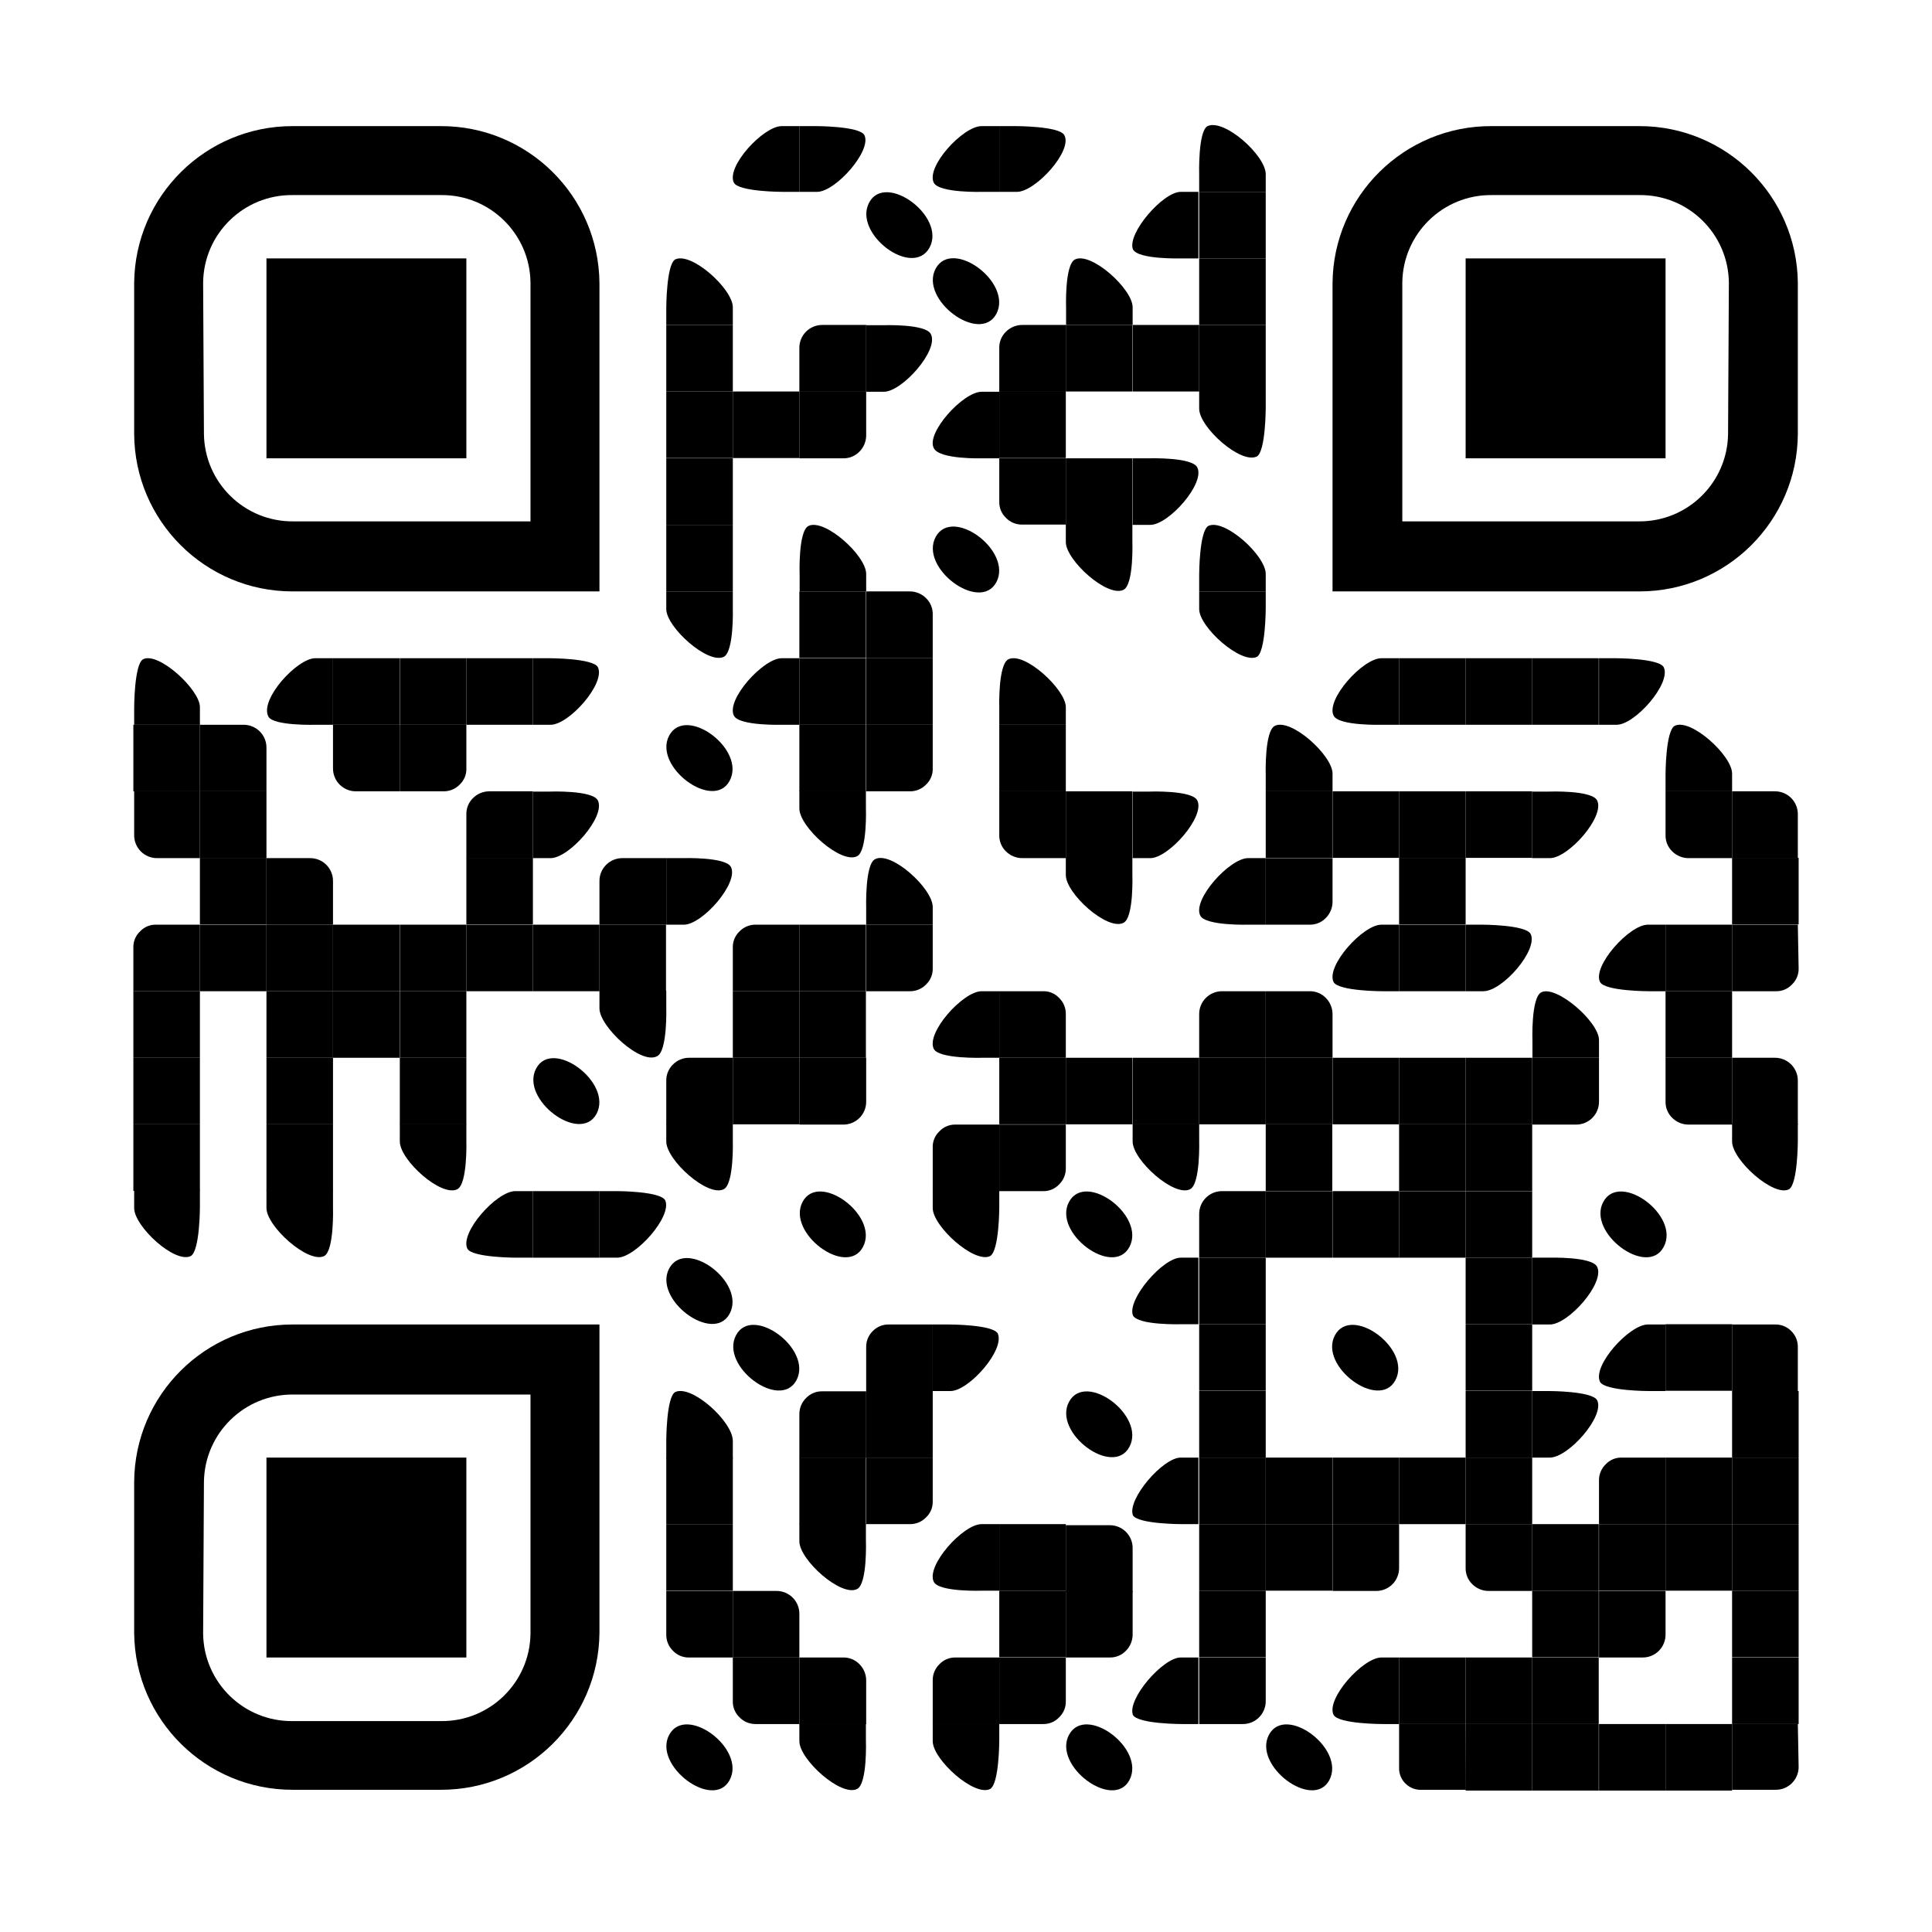
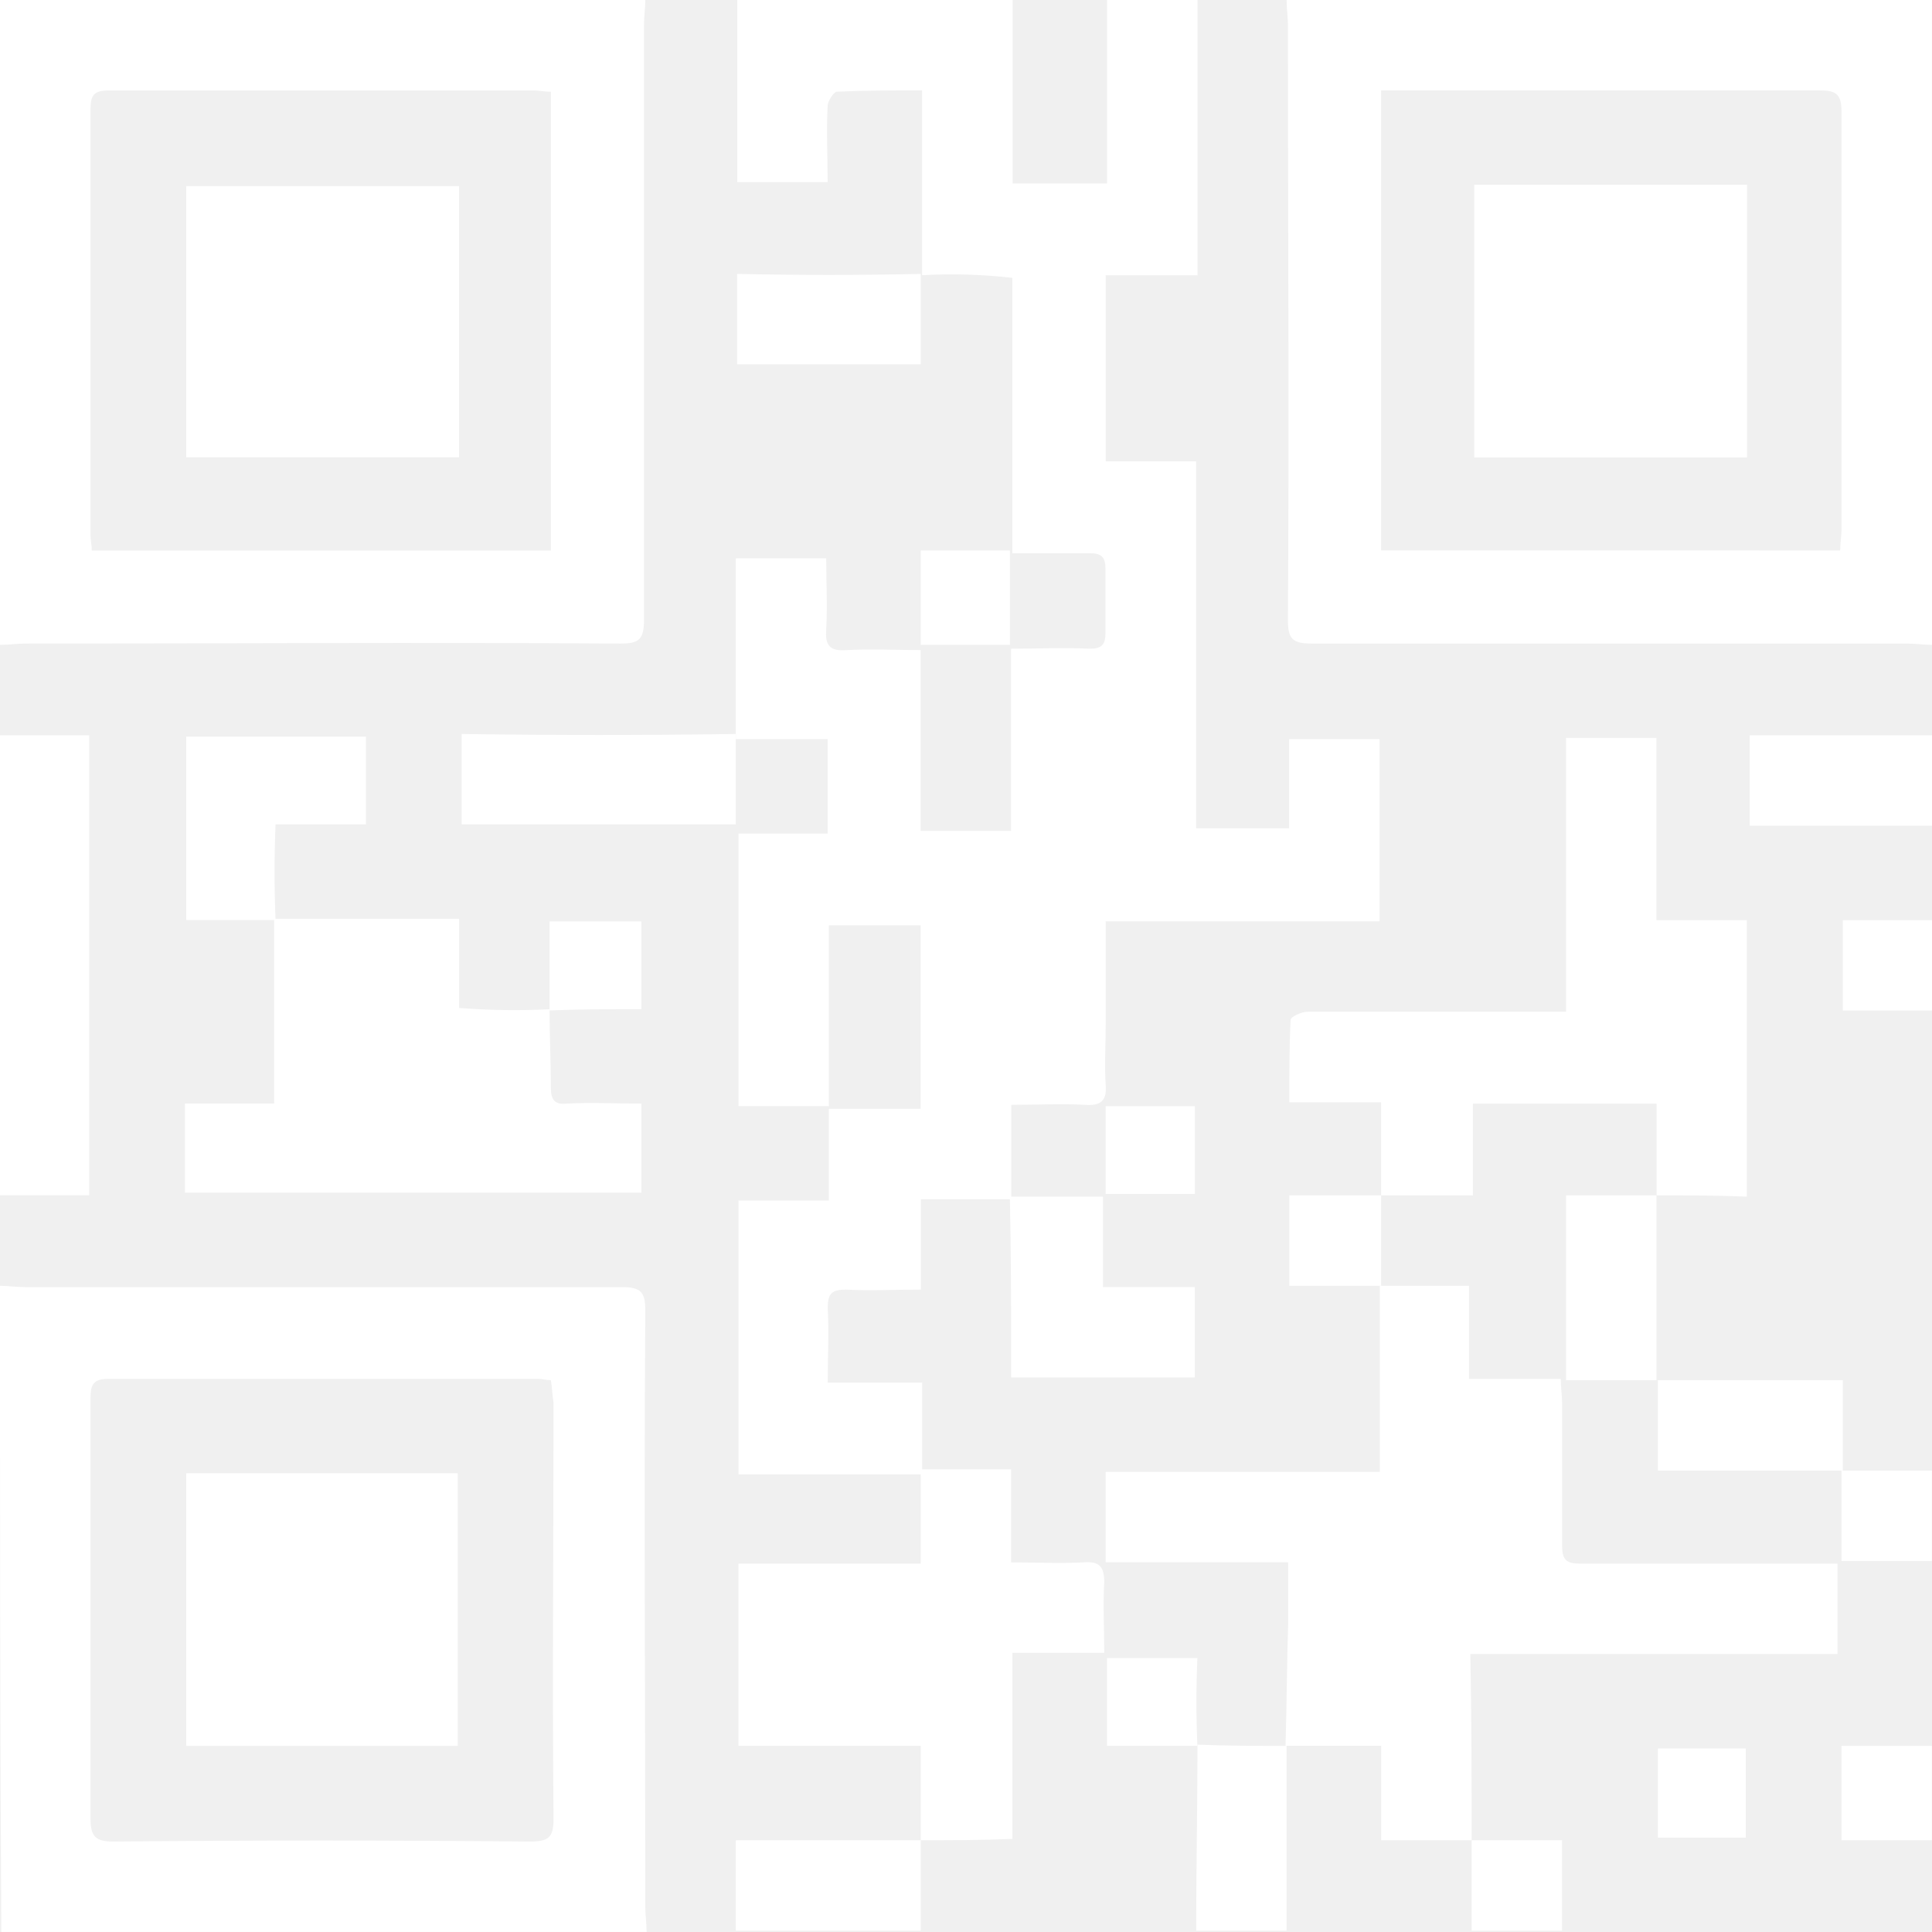
- <svg xmlns="http://www.w3.org/2000/svg" id="Layer_1" data-name="Layer 1" viewBox="0 0 72 72">
+ <svg xmlns="http://www.w3.org/2000/svg" width="72.667" height="72.667" viewBox="0 0 72.667 72.667">
  <defs>
-     <style>.cls-1{fill:#fff;}.cls-2{fill:none;}</style>
+     <style>
+             .cls-1{opacity:.999}.cls-2{fill:#fff}
+         </style>
  </defs>
-   <rect class="cls-1" width="72" height="72" />
-   <path d="M29.13,5h.66V7.45h-.62s-1.63,0-1.82-.34C27.05,6.51,28.45,5,29.13,5Z" transform="translate(0 -0.3)" />
-   <path d="M30.45,7.45h-.66V5h.63s1.6,0,1.79.33C32.51,5.9,31.14,7.45,30.45,7.45Z" transform="translate(0 -0.3)" />
-   <path d="M36.58,5h.66V7.45h-.62S35,7.5,34.8,7.11C34.5,6.51,35.89,5,36.58,5Z" transform="translate(0 -0.3)" />
-   <path d="M37.9,7.45h-.66V5h.62s1.61,0,1.8.33C40,5.9,38.59,7.45,37.9,7.45Z" transform="translate(0 -0.3)" />
-   <path d="M47.17,6.79v.66H44.69V6.83S44.64,5.2,45,5C45.63,4.71,47.17,6.1,47.17,6.79Z" transform="translate(0 -0.3)" />
-   <path d="M34.64,9.53C35.27,8.37,33,6.7,32.39,7.85S34,10.68,34.64,9.53" transform="translate(0 -0.3)" />
-   <path d="M44,7.45h.66V9.93h-.62s-1.63.05-1.82-.34C42,9,43.34,7.45,44,7.45Z" transform="translate(0 -0.3)" />
-   <rect x="44.69" y="7.15" width="2.48" height="2.48" />
-   <path d="M27.31,11.75v.66H24.83v-.62s0-1.62.33-1.82C25.76,9.67,27.31,11.07,27.31,11.75Z" transform="translate(0 -0.3)" />
-   <path d="M37.13,12c.62-1.17-1.64-2.84-2.26-1.69s1.64,2.83,2.26,1.69" transform="translate(0 -0.3)" />
-   <path d="M42.21,11.75v.66H39.73v-.62s-.06-1.62.33-1.82C40.66,9.67,42.21,11.07,42.21,11.75Z" transform="translate(0 -0.3)" />
-   <rect x="44.69" y="9.63" width="2.48" height="2.48" />
-   <rect x="24.83" y="12.11" width="2.48" height="2.48" />
-   <path d="M32.28,13.27v-.86H30.65a.85.85,0,0,0-.86.86V14.9h2.49Z" transform="translate(0 -0.3)" />
-   <path d="M32.94,14.9h-.66V12.42h.62s1.6-.06,1.79.33C35,13.35,33.62,14.9,32.94,14.9Z" transform="translate(0 -0.3)" />
-   <path d="M39.72,13.27v-.86H38.09a.86.86,0,0,0-.6.25.82.82,0,0,0-.25.61V14.9h2.48Z" transform="translate(0 -0.3)" />
-   <rect x="39.72" y="12.11" width="2.48" height="2.48" />
-   <rect x="42.21" y="12.11" width="2.48" height="2.48" />
-   <rect x="44.69" y="12.11" width="2.48" height="2.48" />
-   <rect x="24.83" y="14.59" width="2.48" height="2.48" />
-   <rect x="27.31" y="14.59" width="2.48" height="2.48" />
-   <path d="M32.28,14.9H29.79v2.48h1.63a.82.82,0,0,0,.61-.25.86.86,0,0,0,.25-.6Z" transform="translate(0 -0.3)" />
-   <path d="M36.58,14.9h.66v2.48h-.62S35,17.43,34.8,17C34.5,16.44,35.89,14.9,36.58,14.9Z" transform="translate(0 -0.3)" />
-   <rect x="37.24" y="14.59" width="2.48" height="2.48" />
-   <path d="M44.69,15.53v-.66h2.48v.62s0,1.63-.33,1.82C46.24,17.61,44.69,16.22,44.69,15.53Z" transform="translate(0 -0.3)" />
-   <rect x="24.83" y="17.08" width="2.48" height="2.48" />
-   <path d="M39.72,17.38H37.24V19a.8.8,0,0,0,.25.6.82.82,0,0,0,.6.25h1.63Z" transform="translate(0 -0.3)" />
-   <rect x="39.72" y="17.08" width="2.48" height="2.48" />
-   <path d="M42.87,19.86h-.66V17.38h.62s1.6-.05,1.79.34C44.92,18.32,43.55,19.86,42.87,19.86Z" transform="translate(0 -0.3)" />
-   <rect x="24.83" y="19.56" width="2.48" height="2.48" />
-   <path d="M32.28,21.69v.65H29.8v-.62s-.06-1.62.33-1.82C30.73,19.61,32.28,21,32.28,21.69Z" transform="translate(0 -0.3)" />
-   <path d="M37.13,22c.62-1.17-1.64-2.84-2.26-1.69s1.64,2.83,2.26,1.69" transform="translate(0 -0.3)" />
-   <path d="M39.72,20.5v-.66H42.2v.62s.06,1.63-.33,1.82C41.27,22.58,39.72,21.18,39.72,20.5Z" transform="translate(0 -0.3)" />
-   <path d="M47.17,21.69v.65H44.69v-.62s0-1.62.34-1.82C45.63,19.61,47.17,21,47.17,21.69Z" transform="translate(0 -0.3)" />
-   <path d="M24.83,23v-.66h2.48v.62s.05,1.63-.34,1.82C26.37,25.06,24.83,23.67,24.83,23Z" transform="translate(0 -0.3)" />
-   <rect x="29.79" y="22.04" width="2.48" height="2.48" />
-   <path d="M34.76,23.2a.82.82,0,0,0-.25-.61.86.86,0,0,0-.6-.25H32.28v2.49h2.48Z" transform="translate(0 -0.3)" />
-   <path d="M44.69,23v-.66h2.48v.62s0,1.63-.33,1.82C46.24,25.06,44.69,23.67,44.69,23Z" transform="translate(0 -0.3)" />
-   <path d="M7.45,26.65v.66H5v-.62s0-1.63.33-1.82C5.9,24.57,7.45,26,7.45,26.65Z" transform="translate(0 -0.3)" />
-   <path d="M11.75,24.83h.66v2.48h-.62S10.17,27.36,10,27C9.67,26.37,11.07,24.83,11.75,24.83Z" transform="translate(0 -0.3)" />
-   <rect x="12.41" y="24.53" width="2.48" height="2.48" />
-   <rect x="14.9" y="24.53" width="2.48" height="2.48" />
-   <rect x="17.38" y="24.53" width="2.48" height="2.48" />
-   <path d="M20.52,27.31h-.66V24.83h.62s1.61,0,1.8.33C22.58,25.76,21.21,27.31,20.52,27.31Z" transform="translate(0 -0.3)" />
-   <path d="M29.13,24.83h.66v2.48h-.62s-1.63.05-1.82-.34C27.05,26.37,28.45,24.83,29.13,24.83Z" transform="translate(0 -0.3)" />
-   <rect x="29.79" y="24.53" width="2.48" height="2.48" />
-   <rect x="32.28" y="24.53" width="2.48" height="2.48" />
-   <path d="M39.72,26.65v.66H37.24v-.62s-.05-1.63.34-1.82C38.18,24.57,39.72,26,39.72,26.65Z" transform="translate(0 -0.3)" />
-   <path d="M51.48,24.83h.66v2.48h-.62s-1.63.05-1.82-.34C49.4,26.37,50.79,24.83,51.48,24.83Z" transform="translate(0 -0.3)" />
-   <rect x="52.14" y="24.53" width="2.48" height="2.48" />
-   <rect x="54.62" y="24.53" width="2.48" height="2.48" />
-   <rect x="57.1" y="24.53" width="2.48" height="2.48" />
-   <path d="M60.25,27.31h-.66V24.83h.62s1.6,0,1.79.33C62.3,25.76,60.93,27.31,60.25,27.31Z" transform="translate(0 -0.3)" />
-   <rect x="4.97" y="27.01" width="2.48" height="2.48" />
-   <path d="M9.93,28.16a.85.85,0,0,0-.85-.85H7.45v2.48H9.93Z" transform="translate(0 -0.3)" />
-   <path d="M14.9,27.31H12.41v1.63a.85.85,0,0,0,.86.85H14.9Z" transform="translate(0 -0.3)" />
-   <path d="M17.38,27.31H14.9v2.48h1.63a.82.82,0,0,0,.6-.25.79.79,0,0,0,.25-.6Z" transform="translate(0 -0.3)" />
-   <path d="M27.19,29.4c.63-1.17-1.63-2.84-2.25-1.69s1.64,2.83,2.25,1.69" transform="translate(0 -0.3)" />
-   <rect x="29.79" y="27.01" width="2.48" height="2.48" />
-   <path d="M34.76,27.31H32.28v2.48h1.63a.82.82,0,0,0,.6-.25.79.79,0,0,0,.25-.6Z" transform="translate(0 -0.3)" />
-   <rect x="37.24" y="27.01" width="2.48" height="2.48" />
-   <path d="M49.66,29.13v.66H47.17v-.62s-.05-1.63.34-1.82C48.11,27.05,49.66,28.45,49.66,29.13Z" transform="translate(0 -0.3)" />
-   <path d="M64.55,29.13v.66H62.07v-.62s0-1.63.34-1.82C63,27.05,64.55,28.45,64.55,29.13Z" transform="translate(0 -0.3)" />
-   <path d="M7.45,29.79H5v1.63a.85.85,0,0,0,.85.86H7.45Z" transform="translate(0 -0.3)" />
-   <rect x="7.45" y="29.49" width="2.48" height="2.48" />
-   <path d="M19.86,30.65v-.86H18.23a.86.86,0,0,0-.6.25.82.82,0,0,0-.25.61v1.63h2.48Z" transform="translate(0 -0.3)" />
-   <path d="M20.52,32.28h-.66V29.8h.62s1.61-.06,1.8.33C22.58,30.73,21.21,32.28,20.52,32.28Z" transform="translate(0 -0.3)" />
-   <path d="M29.79,30.43v-.66h2.48v.62s.06,1.63-.33,1.82C31.34,32.51,29.79,31.12,29.79,30.43Z" transform="translate(0 -0.3)" />
-   <path d="M39.72,29.79H37.24v1.63a.82.82,0,0,0,.25.61.86.86,0,0,0,.6.25h1.63Z" transform="translate(0 -0.3)" />
-   <rect x="39.72" y="29.49" width="2.48" height="2.48" />
-   <path d="M42.87,32.28h-.66V29.8h.62s1.6-.06,1.79.33C44.92,30.73,43.55,32.28,42.87,32.28Z" transform="translate(0 -0.3)" />
-   <rect x="47.17" y="29.49" width="2.48" height="2.48" />
-   <rect x="49.66" y="29.49" width="2.48" height="2.48" />
-   <rect x="52.14" y="29.49" width="2.48" height="2.48" />
-   <rect x="54.62" y="29.49" width="2.48" height="2.48" />
-   <path d="M57.76,32.28H57.1V29.8h.63s1.6-.06,1.79.33C59.82,30.73,58.45,32.28,57.76,32.28Z" transform="translate(0 -0.3)" />
-   <path d="M64.55,29.79H62.07v1.63a.82.82,0,0,0,.25.61.86.86,0,0,0,.6.25h1.63Z" transform="translate(0 -0.3)" />
-   <path d="M67,30.65a.85.85,0,0,0-.85-.86H64.55v2.49H67Z" transform="translate(0 -0.3)" />
-   <rect x="7.45" y="31.97" width="2.48" height="2.48" />
-   <path d="M12.41,33.13a.85.85,0,0,0-.85-.85H9.93v2.48h2.48Z" transform="translate(0 -0.3)" />
-   <rect x="17.38" y="31.97" width="2.48" height="2.48" />
-   <path d="M24.83,33.13v-.85H23.2a.85.85,0,0,0-.86.85v1.63h2.49Z" transform="translate(0 -0.3)" />
-   <path d="M25.49,34.76h-.66V32.28h.62s1.6-.05,1.79.33C27.54,33.21,26.17,34.76,25.49,34.76Z" transform="translate(0 -0.3)" />
-   <path d="M34.76,34.1v.66H32.28v-.62s-.05-1.63.33-1.82C33.21,32,34.76,33.41,34.76,34.1Z" transform="translate(0 -0.3)" />
-   <path d="M39.72,32.91v-.66H42.2v.62s.06,1.63-.33,1.82C41.27,35,39.72,33.6,39.72,32.91Z" transform="translate(0 -0.3)" />
-   <path d="M46.51,32.28h.66v2.48h-.62s-1.63.05-1.82-.34C44.43,33.82,45.83,32.28,46.51,32.28Z" transform="translate(0 -0.3)" />
-   <path d="M49.66,32.28H47.17v2.48H48.8a.82.82,0,0,0,.61-.25.86.86,0,0,0,.25-.6Z" transform="translate(0 -0.3)" />
-   <rect x="52.14" y="31.97" width="2.48" height="2.48" />
-   <rect x="64.55" y="31.97" width="2.48" height="2.48" />
-   <path d="M7.45,35.61v-.85H5.82a.79.79,0,0,0-.6.25.8.8,0,0,0-.25.6v1.63H7.45Z" transform="translate(0 -0.3)" />
-   <rect x="7.45" y="34.46" width="2.48" height="2.48" />
-   <rect x="9.93" y="34.46" width="2.48" height="2.48" />
-   <rect x="12.41" y="34.46" width="2.48" height="2.48" />
-   <rect x="14.9" y="34.46" width="2.48" height="2.48" />
-   <rect x="17.38" y="34.46" width="2.48" height="2.48" />
-   <rect x="19.86" y="34.46" width="2.48" height="2.48" />
-   <rect x="22.34" y="34.46" width="2.48" height="2.48" />
-   <path d="M29.79,35.61v-.85H28.16a.82.82,0,0,0-.6.25.8.8,0,0,0-.25.6v1.63h2.48Z" transform="translate(0 -0.3)" />
-   <rect x="29.79" y="34.46" width="2.48" height="2.48" />
-   <path d="M34.76,34.76H32.28v2.48h1.63a.82.82,0,0,0,.6-.25.8.8,0,0,0,.25-.6Z" transform="translate(0 -0.3)" />
-   <path d="M51.48,34.76h.66v2.48h-.62s-1.63,0-1.82-.34C49.4,36.31,50.79,34.76,51.48,34.76Z" transform="translate(0 -0.3)" />
-   <rect x="52.14" y="34.46" width="2.48" height="2.48" />
-   <path d="M55.28,37.24h-.66V34.76h.62s1.6,0,1.8.34C57.34,35.69,56,37.24,55.28,37.24Z" transform="translate(0 -0.3)" />
-   <path d="M61.41,34.76h.66v2.48h-.62s-1.63,0-1.82-.34C59.33,36.31,60.72,34.76,61.41,34.76Z" transform="translate(0 -0.3)" />
-   <rect x="62.07" y="34.46" width="2.48" height="2.48" />
-   <path d="M67,34.76H64.55v2.48h1.63a.79.79,0,0,0,.6-.25.8.8,0,0,0,.25-.6Z" transform="translate(0 -0.3)" />
-   <rect x="4.97" y="36.94" width="2.48" height="2.48" />
-   <rect x="9.93" y="36.94" width="2.48" height="2.48" />
-   <rect x="12.41" y="36.94" width="2.48" height="2.48" />
-   <rect x="14.9" y="36.94" width="2.48" height="2.48" />
-   <path d="M22.34,37.88v-.66h2.49v.62s.05,1.63-.34,1.82C23.89,40,22.34,38.56,22.34,37.88Z" transform="translate(0 -0.3)" />
-   <rect x="27.31" y="36.94" width="2.48" height="2.48" />
-   <rect x="29.79" y="36.94" width="2.48" height="2.48" />
-   <path d="M36.58,37.24h.66v2.48h-.62s-1.63.05-1.82-.33C34.5,38.79,35.89,37.24,36.58,37.24Z" transform="translate(0 -0.3)" />
-   <path d="M39.72,38.09a.82.82,0,0,0-.25-.6.79.79,0,0,0-.6-.25H37.24v2.48h2.48Z" transform="translate(0 -0.3)" />
-   <path d="M47.17,38.09v-.85H45.54a.85.85,0,0,0-.85.85v1.63h2.48Z" transform="translate(0 -0.3)" />
-   <path d="M49.66,38.09a.86.86,0,0,0-.25-.6.82.82,0,0,0-.61-.25H47.17v2.48h2.49Z" transform="translate(0 -0.3)" />
-   <path d="M59.59,39.06v.66H57.11V39.1s-.06-1.62.33-1.82C58,37,59.59,38.38,59.59,39.06Z" transform="translate(0 -0.3)" />
-   <rect x="62.07" y="36.94" width="2.48" height="2.48" />
-   <rect x="4.97" y="39.42" width="2.48" height="2.48" />
-   <rect x="9.93" y="39.42" width="2.48" height="2.48" />
-   <rect x="14.9" y="39.42" width="2.48" height="2.48" />
-   <path d="M22.23,41.81c.62-1.16-1.64-2.84-2.25-1.69s1.64,2.83,2.25,1.69" transform="translate(0 -0.3)" />
-   <path d="M27.31,40.58v-.86H25.68a.84.84,0,0,0-.6.25.82.82,0,0,0-.25.61v1.63h2.48Z" transform="translate(0 -0.3)" />
-   <rect x="27.31" y="39.42" width="2.48" height="2.48" />
-   <path d="M32.28,39.72H29.79v2.49h1.63a.85.85,0,0,0,.86-.86Z" transform="translate(0 -0.3)" />
-   <rect x="37.24" y="39.42" width="2.48" height="2.48" />
-   <rect x="39.72" y="39.42" width="2.48" height="2.48" />
-   <rect x="42.21" y="39.42" width="2.48" height="2.48" />
-   <rect x="44.69" y="39.42" width="2.48" height="2.48" />
-   <rect x="47.17" y="39.42" width="2.48" height="2.48" />
-   <rect x="49.66" y="39.42" width="2.48" height="2.48" />
-   <rect x="52.14" y="39.42" width="2.48" height="2.48" />
-   <rect x="54.62" y="39.42" width="2.48" height="2.48" />
-   <path d="M59.59,39.72H57.1v2.49h1.63a.85.85,0,0,0,.86-.86Z" transform="translate(0 -0.3)" />
-   <path d="M64.55,39.72H62.07v1.63a.82.82,0,0,0,.25.61.86.86,0,0,0,.6.25h1.63Z" transform="translate(0 -0.3)" />
-   <path d="M67,40.58a.85.85,0,0,0-.85-.86H64.55v2.49H67Z" transform="translate(0 -0.3)" />
-   <rect x="4.97" y="41.9" width="2.48" height="2.48" />
-   <rect x="9.93" y="41.9" width="2.48" height="2.48" />
-   <path d="M14.9,42.84v-.66h2.48v.62s.05,1.63-.34,1.82C16.44,44.92,14.9,43.53,14.9,42.84Z" transform="translate(0 -0.3)" />
-   <path d="M24.83,42.84v-.66h2.48v.62s.05,1.63-.34,1.82C26.37,44.92,24.83,43.53,24.83,42.84Z" transform="translate(0 -0.3)" />
-   <path d="M37.24,43.06v-.85H35.61a.8.8,0,0,0-.6.25.79.79,0,0,0-.25.6v1.63h2.48Z" transform="translate(0 -0.3)" />
-   <path d="M39.72,42.21H37.24v2.48h1.63a.79.79,0,0,0,.6-.25.82.82,0,0,0,.25-.6Z" transform="translate(0 -0.3)" />
-   <path d="M42.21,42.84v-.66h2.48v.62s.05,1.63-.34,1.82C43.75,44.92,42.21,43.53,42.21,42.84Z" transform="translate(0 -0.3)" />
-   <rect x="47.17" y="41.9" width="2.48" height="2.48" />
-   <rect x="52.14" y="41.9" width="2.48" height="2.48" />
-   <rect x="54.62" y="41.9" width="2.48" height="2.48" />
-   <path d="M64.55,42.84v-.66H67v.62s0,1.63-.33,1.82C66.1,44.92,64.55,43.53,64.55,42.84Z" transform="translate(0 -0.3)" />
-   <path d="M5,45.32v-.66H7.45v.63s0,1.62-.34,1.82C6.51,47.4,5,46,5,45.32Z" transform="translate(0 -0.3)" />
-   <path d="M9.93,45.32v-.66h2.48v.63s.05,1.62-.33,1.82C11.48,47.4,9.93,46,9.93,45.32Z" transform="translate(0 -0.3)" />
-   <path d="M19.2,44.69h.66v2.48h-.62s-1.63,0-1.82-.33C17.12,46.24,18.51,44.69,19.2,44.69Z" transform="translate(0 -0.3)" />
-   <rect x="19.86" y="44.39" width="2.48" height="2.48" />
-   <path d="M23,47.17h-.66V44.69H23s1.6,0,1.79.34C25.06,45.63,23.69,47.17,23,47.17Z" transform="translate(0 -0.3)" />
-   <path d="M32.16,46.77c.62-1.16-1.64-2.83-2.25-1.68s1.64,2.83,2.25,1.68" transform="translate(0 -0.3)" />
-   <path d="M34.76,45.32v-.66h2.48v.63s0,1.62-.34,1.82C36.31,47.4,34.76,46,34.76,45.32Z" transform="translate(0 -0.3)" />
-   <path d="M42.09,46.77c.62-1.16-1.63-2.83-2.25-1.68s1.64,2.83,2.25,1.68" transform="translate(0 -0.3)" />
-   <path d="M47.17,45.54v-.85H45.54a.85.85,0,0,0-.85.85v1.63h2.48Z" transform="translate(0 -0.3)" />
-   <rect x="47.17" y="44.39" width="2.48" height="2.48" />
-   <rect x="49.66" y="44.39" width="2.48" height="2.48" />
-   <rect x="52.14" y="44.39" width="2.48" height="2.48" />
-   <rect x="54.62" y="44.39" width="2.48" height="2.48" />
-   <path d="M62,46.77c.63-1.16-1.63-2.83-2.25-1.68s1.64,2.83,2.25,1.68" transform="translate(0 -0.3)" />
-   <path d="M27.19,49.26c.63-1.17-1.63-2.84-2.25-1.69s1.64,2.83,2.25,1.69" transform="translate(0 -0.3)" />
-   <path d="M44,47.17h.66v2.48h-.62s-1.63.05-1.82-.33C42,48.72,43.34,47.17,44,47.17Z" transform="translate(0 -0.3)" />
-   <rect x="44.69" y="46.87" width="2.48" height="2.48" />
-   <rect x="54.62" y="46.87" width="2.48" height="2.48" />
-   <path d="M57.76,49.66H57.1V47.17h.63s1.6-.05,1.79.34C59.82,48.11,58.45,49.66,57.76,49.66Z" transform="translate(0 -0.3)" />
-   <path d="M29.68,51.74c.62-1.16-1.64-2.83-2.25-1.68s1.63,2.82,2.25,1.68" transform="translate(0 -0.3)" />
-   <path d="M34.76,50.51v-.85H33.13a.81.81,0,0,0-.6.24.82.82,0,0,0-.25.61v1.63h2.48Z" transform="translate(0 -0.3)" />
-   <path d="M35.42,52.14h-.66V49.66h.62s1.6,0,1.8.33C37.47,50.59,36.11,52.14,35.42,52.14Z" transform="translate(0 -0.3)" />
-   <rect x="44.69" y="49.35" width="2.48" height="2.48" />
-   <path d="M52,51.74c.63-1.16-1.63-2.83-2.25-1.68s1.64,2.82,2.25,1.68" transform="translate(0 -0.3)" />
-   <rect x="54.62" y="49.35" width="2.48" height="2.48" />
-   <path d="M61.41,49.66h.66v2.48h-.62s-1.63,0-1.82-.34C59.33,51.2,60.72,49.66,61.41,49.66Z" transform="translate(0 -0.3)" />
-   <rect x="62.07" y="49.35" width="2.48" height="2.48" />
-   <path d="M67,50.51a.82.82,0,0,0-.25-.61.81.81,0,0,0-.6-.24H64.55v2.48H67Z" transform="translate(0 -0.3)" />
-   <path d="M27.31,54v.66H24.83V54s0-1.63.33-1.82C25.76,51.88,27.31,53.27,27.31,54Z" transform="translate(0 -0.3)" />
-   <path d="M32.28,53v-.85H30.65a.82.82,0,0,0-.61.25.84.84,0,0,0-.25.6v1.63h2.49Z" transform="translate(0 -0.3)" />
-   <rect x="32.28" y="51.84" width="2.48" height="2.48" />
-   <path d="M42.09,54.22c.62-1.16-1.63-2.83-2.25-1.68s1.64,2.83,2.25,1.68" transform="translate(0 -0.3)" />
-   <rect x="44.69" y="51.84" width="2.48" height="2.48" />
-   <rect x="54.62" y="51.84" width="2.48" height="2.48" />
-   <path d="M57.76,54.62H57.1V52.14h.63s1.6,0,1.79.34C59.82,53.07,58.45,54.62,57.76,54.62Z" transform="translate(0 -0.3)" />
-   <rect x="64.55" y="51.84" width="2.48" height="2.48" />
-   <rect x="24.83" y="54.32" width="2.48" height="2.48" />
-   <rect x="29.79" y="54.32" width="2.48" height="2.48" />
-   <path d="M34.76,54.62H32.28V57.1h1.63a.82.82,0,0,0,.6-.25.79.79,0,0,0,.25-.6Z" transform="translate(0 -0.3)" />
-   <path d="M44,54.62h.66V57.1h-.62s-1.63,0-1.82-.33C42,56.17,43.34,54.62,44,54.62Z" transform="translate(0 -0.3)" />
-   <rect x="44.69" y="54.32" width="2.48" height="2.48" />
-   <rect x="47.17" y="54.32" width="2.48" height="2.48" />
-   <rect x="49.66" y="54.32" width="2.48" height="2.48" />
-   <rect x="52.14" y="54.32" width="2.48" height="2.48" />
-   <rect x="54.62" y="54.32" width="2.48" height="2.48" />
-   <path d="M62.07,55.47v-.85H60.44a.79.79,0,0,0-.6.25.82.82,0,0,0-.25.6V57.1h2.48Z" transform="translate(0 -0.3)" />
-   <rect x="62.07" y="54.32" width="2.48" height="2.48" />
-   <rect x="64.55" y="54.32" width="2.48" height="2.48" />
-   <rect x="24.83" y="56.8" width="2.48" height="2.48" />
-   <path d="M29.79,57.74v-.66h2.48v.62s.06,1.63-.33,1.82C31.34,59.82,29.79,58.43,29.79,57.74Z" transform="translate(0 -0.3)" />
-   <path d="M36.58,57.1h.66v2.48h-.62s-1.63.06-1.82-.33C34.5,58.65,35.89,57.1,36.58,57.1Z" transform="translate(0 -0.3)" />
-   <rect x="37.24" y="56.8" width="2.48" height="2.48" />
-   <path d="M42.21,58a.85.85,0,0,0-.86-.86H39.72v2.49h2.49Z" transform="translate(0 -0.3)" />
-   <rect x="44.69" y="56.8" width="2.48" height="2.48" />
-   <rect x="47.17" y="56.8" width="2.48" height="2.48" />
-   <path d="M52.14,57.1H49.66v2.49h1.62a.85.85,0,0,0,.86-.86Z" transform="translate(0 -0.3)" />
-   <path d="M57.1,57.1H54.62v1.63a.82.82,0,0,0,.25.61.86.86,0,0,0,.6.25H57.1Z" transform="translate(0 -0.3)" />
-   <rect x="57.1" y="56.8" width="2.48" height="2.48" />
-   <rect x="59.59" y="56.8" width="2.48" height="2.48" />
-   <rect x="62.07" y="56.8" width="2.48" height="2.48" />
-   <rect x="64.55" y="56.8" width="2.48" height="2.48" />
-   <path d="M27.31,59.59H24.83v1.63a.82.82,0,0,0,.25.6.8.8,0,0,0,.6.25h1.63Z" transform="translate(0 -0.3)" />
-   <path d="M29.79,60.44a.85.85,0,0,0-.85-.85H27.31v2.48h2.48Z" transform="translate(0 -0.3)" />
-   <rect x="37.24" y="59.28" width="2.48" height="2.48" />
-   <path d="M42.21,59.59H39.72v2.48h1.63a.82.82,0,0,0,.61-.25.86.86,0,0,0,.25-.6Z" transform="translate(0 -0.3)" />
-   <rect x="44.69" y="59.28" width="2.48" height="2.48" />
-   <rect x="57.1" y="59.28" width="2.48" height="2.48" />
-   <path d="M62.07,59.59H59.59v2.48h1.63a.85.85,0,0,0,.85-.85Z" transform="translate(0 -0.3)" />
-   <rect x="64.55" y="59.28" width="2.48" height="2.48" />
-   <path d="M29.79,62.07H27.31V63.7a.8.8,0,0,0,.25.6.82.82,0,0,0,.6.25h1.63Z" transform="translate(0 -0.3)" />
-   <path d="M32.28,62.92a.86.86,0,0,0-.25-.6.82.82,0,0,0-.61-.25H29.79v2.48h2.49Z" transform="translate(0 -0.3)" />
-   <path d="M37.24,62.92v-.85H35.61a.8.8,0,0,0-.6.25.82.82,0,0,0-.25.6v1.63h2.48Z" transform="translate(0 -0.3)" />
-   <path d="M39.72,62.07H37.24v2.48h1.63a.79.79,0,0,0,.6-.25.8.8,0,0,0,.25-.6Z" transform="translate(0 -0.3)" />
-   <path d="M44,62.07h.66v2.48h-.62s-1.63,0-1.82-.34C42,63.62,43.34,62.07,44,62.07Z" transform="translate(0 -0.3)" />
-   <path d="M47.17,62.07H44.69v2.48h1.63a.85.85,0,0,0,.85-.85Z" transform="translate(0 -0.3)" />
-   <path d="M51.48,62.07h.66v2.48h-.62s-1.63,0-1.82-.34C49.4,63.62,50.79,62.07,51.48,62.07Z" transform="translate(0 -0.3)" />
-   <rect x="52.14" y="61.77" width="2.48" height="2.48" />
-   <rect x="54.62" y="61.77" width="2.48" height="2.48" />
-   <rect x="57.1" y="61.77" width="2.48" height="2.48" />
-   <rect x="64.55" y="61.77" width="2.48" height="2.48" />
-   <path d="M27.19,66.64c.63-1.17-1.63-2.84-2.25-1.69s1.64,2.83,2.25,1.69" transform="translate(0 -0.3)" />
-   <path d="M29.79,65.19v-.66h2.48v.62s.06,1.63-.33,1.82C31.34,67.27,29.79,65.87,29.79,65.19Z" transform="translate(0 -0.3)" />
-   <path d="M34.76,65.19v-.66h2.48v.62s0,1.63-.34,1.82C36.31,67.27,34.76,65.87,34.76,65.19Z" transform="translate(0 -0.3)" />
-   <path d="M42.09,66.64c.62-1.17-1.63-2.84-2.25-1.69s1.64,2.83,2.25,1.69" transform="translate(0 -0.3)" />
-   <path d="M49.54,66.64c.62-1.17-1.64-2.84-2.25-1.69s1.64,2.83,2.25,1.69" transform="translate(0 -0.3)" />
-   <path d="M54.62,64.55H52.14v1.63a.79.79,0,0,0,.25.6A.8.8,0,0,0,53,67h1.63Z" transform="translate(0 -0.3)" />
-   <rect x="54.62" y="64.25" width="2.48" height="2.48" />
-   <rect x="57.1" y="64.25" width="2.48" height="2.48" />
-   <rect x="59.59" y="64.25" width="2.48" height="2.48" />
-   <rect x="62.07" y="64.25" width="2.48" height="2.48" />
-   <path d="M67,64.55H64.55V67h1.63a.85.85,0,0,0,.85-.85Z" transform="translate(0 -0.3)" />
-   <path class="cls-2" d="M7.57,16.47V10.83A3.3,3.3,0,0,1,10.9,7.57h5.51a3.3,3.3,0,0,1,3.33,3.26v8.91H10.9A3.3,3.3,0,0,1,7.57,16.47Z" transform="translate(0 -0.3)" />
-   <path d="M5,16.47V10.83A5.9,5.9,0,0,1,10.9,5h5.51a5.9,5.9,0,0,1,5.93,5.86V22.34H10.9A5.9,5.9,0,0,1,5,16.47Zm2.6,0a3.3,3.3,0,0,0,3.33,3.26h8.84V10.83a3.3,3.3,0,0,0-3.33-3.26H10.9a3.3,3.3,0,0,0-3.33,3.26Z" transform="translate(0 -0.3)" />
-   <path class="cls-2" d="M64.43,16.47V10.83A3.3,3.3,0,0,0,61.1,7.57H55.59a3.3,3.3,0,0,0-3.33,3.26v8.91H61.1A3.3,3.3,0,0,0,64.43,16.47Z" transform="translate(0 -0.3)" />
-   <path d="M67,16.47V10.83A5.9,5.9,0,0,0,61.1,5H55.59a5.9,5.9,0,0,0-5.93,5.86V22.34H61.1A5.9,5.9,0,0,0,67,16.47Zm-2.6,0a3.3,3.3,0,0,1-3.33,3.26H52.26V10.83a3.3,3.3,0,0,1,3.33-3.26H61.1a3.3,3.3,0,0,1,3.33,3.26Z" transform="translate(0 -0.3)" />
-   <path class="cls-2" d="M7.57,55.53v5.64a3.3,3.3,0,0,0,3.33,3.26h5.51a3.3,3.3,0,0,0,3.33-3.26V52.26H10.9A3.3,3.3,0,0,0,7.57,55.53Z" transform="translate(0 -0.3)" />
-   <path d="M5,55.53v5.64A5.9,5.9,0,0,0,10.9,67h5.51a5.9,5.9,0,0,0,5.93-5.86V49.66H10.9A5.9,5.9,0,0,0,5,55.53Zm2.6,0a3.3,3.3,0,0,1,3.33-3.26h8.84v8.91a3.3,3.3,0,0,1-3.33,3.26H10.9a3.3,3.3,0,0,1-3.33-3.26Z" transform="translate(0 -0.3)" />
-   <rect x="9.93" y="9.63" width="7.45" height="7.45" />
-   <rect x="54.62" y="9.63" width="7.45" height="7.45" />
-   <rect x="9.93" y="54.32" width="7.45" height="7.45" />
+   <g id="img_Qr" class="cls-1">
+     <path id="Path_279" d="M169.205 194.253V187.3c-1.135 0-2.171 0-3.207.049-.1 0-.345.345-.345.542-.049.937 0 1.873 0 2.859h-3.4v-6.85h10.36v6.9h3.552v-6.9h3.4v10.353h-3.453v7h3.4v13.8h3.5V211.7h3.4v6.853h-10.3v3.895c0 .739-.049 1.528 0 2.268.049.592-.2.789-.789.739-.888-.049-1.727 0-2.763 0v3.55h-3.4v3.4c-.987 0-1.924.049-2.812 0-.543 0-.691.148-.691.69.049.937 0 1.824 0 2.81h3.552v3.451H162.3v-10.3h3.4v-3.451h3.453v-6.9H165.7v6.8h-3.4v-10.251h3.355V211.7H162.2v-6.8h3.4c0 .887.049 1.775 0 2.662-.049.641.148.838.789.789.937-.049 1.825 0 2.763 0v6.8h3.4V208.3c.987 0 1.973-.049 2.96 0 .444 0 .592-.148.592-.592V205.3c0-.444-.148-.592-.592-.592h-2.911v-10.357a19.926 19.926 0 0 0-3.4-.1z" class="cls-2" data-name="Path 279" transform="translate(-134.524 -183.9)" />
+     <path id="Path_280" d="M130.372 183.9c0 .3-.049.592-.049.937v22.382c0 .74-.2.887-.888.887-7.449-.049-14.948 0-22.4 0-.3 0-.592.049-.937.049V183.9zm-3.552 3.451c-.247 0-.444-.049-.641-.049h-15.984c-.592 0-.691.2-.691.74v15.973c0 .2.049.394.049.592h17.267z" class="cls-2" data-name="Path 280" transform="translate(-106.1 -183.9)" />
+     <path id="Path_281" d="M228.472 208.155c-.3 0-.592-.049-.937-.049h-22.4c-.74 0-.888-.2-.888-.887.049-7.444 0-14.938 0-22.382 0-.3-.049-.592-.049-.937h24.272zm-3.453-3.55c0-.3.049-.542.049-.789V188.09c0-.69-.247-.789-.839-.789h-16.477v17.3z" class="cls-2" data-name="Path 281" transform="translate(-155.805 -183.9)" />
+     <path id="Path_282" d="M106.1 282c.3 0 .592.049.937.049h22.446c.74 0 .888.2.888.887-.049 7.493 0 14.938 0 22.431 0 .3.049.592.049.937h-24.271c-.049-8.134-.049-16.219-.049-24.304zm20.72 3.55c-.2 0-.3-.049-.444-.049h-16.23c-.592 0-.641.3-.641.739v15.825c0 .641.2.838.839.838q7.844-.074 15.688 0c.691 0 .888-.148.888-.838-.049-5.226 0-10.451 0-15.677-.051-.296-.051-.543-.1-.838z" class="cls-2" data-name="Path 282" transform="translate(-106.1 -233.638)" />
+     <path id="Path_283" d="M106.1 240h3.355v17.3H106.1z" class="cls-2" data-name="Path 283" transform="translate(-106.1 -212.343)" />
+     <path id="Path_284" d="M246.357 243.4H239.5V240h6.857z" class="cls-2" data-name="Path 284" transform="translate(-173.69 -212.343)" />
+     <path id="Path_285" d="M200.7 317.049V324h-3.4c0-2.317.049-4.634.049-7h-.049c1.135.049 2.269.049 3.4.049z" class="cls-2" data-name="Path 285" transform="translate(-152.309 -251.383)" />
+     <path id="Path_286" d="M162.2 327.7v-3.4h6.956v3.4z" class="cls-2" data-name="Path 286" transform="translate(-134.524 -255.084)" />
+     <path id="Path_287" d="M249.9 320.649h-3.4V317.1h3.4z" class="cls-2" data-name="Path 287" transform="translate(-177.237 -251.434)" />
+     <path id="Path_288" d="M249.955 257.5H246.6v-3.4h3.355z" class="cls-2" data-name="Path 288" transform="translate(-177.288 -219.492)" />
+     <path id="Path_289" d="M249.9 299.5h-3.4v-3.4h3.4z" class="cls-2" data-name="Path 289" transform="translate(-177.237 -240.787)" />
+     <path id="Path_290" d="M218.3 327.7v-3.4h3.4v3.4z" class="cls-2" data-name="Path 290" transform="translate(-162.949 -255.084)" />
+     <path id="Path_291" d="M204.164 302.853h-3.4V299.3h-3.6c.049-1.528.049-3.057.1-4.585V292.4H190.4V289h10.31v-7h3.355v3.5h3.453c0 .345.049.641.049.887v5.374c0 .542.148.69.691.69h9.669v3.4h-13.812c.049 2.418.049 4.735.049 7.002z" class="cls-2" data-name="Path 291" transform="translate(-148.813 -233.638)" />
+     <path id="Path_292" d="M218.213 257.405v-3.451h-6.907v3.451h-3.453v-3.5H204.4c0-1.085 0-2.12.049-3.106 0-.1.395-.3.641-.3h9.718V240.2h3.4v6.853h3.4v10.4c-1.126-.048-2.26-.048-3.395-.048z" class="cls-2" data-name="Path 292" transform="translate(-155.906 -212.445)" />
+     <path id="Path_293" d="M169.257 309.952V306.4H162.4v-6.853h6.857V296h3.4v3.5c.937 0 1.825.049 2.713 0 .592-.049.789.148.789.74-.049.887 0 1.725 0 2.662h-3.453v7c-1.229.05-2.314.05-3.449.05z" class="cls-2" data-name="Path 293" transform="translate(-134.626 -240.736)" />
+     <path id="Path_294" d="M183.1 275.177h3.5v3.4h3.453v3.4h-6.907c0-2.317 0-4.585-.049-6.8z" class="cls-2" data-name="Path 294" transform="translate(-145.114 -230.168)" />
+     <path id="Path_295" d="M228.9 282.051h-3.4V275.1h3.4z" class="cls-2" data-name="Path 295" transform="translate(-166.597 -230.139)" />
+     <path id="Path_296" d="M239.456 292.6H232.5v-3.4h6.956z" class="cls-2" data-name="Path 296" transform="translate(-170.144 -237.288)" />
+     <path id="Path_297" d="M207.853 275.1v3.4H204.4v-3.4z" class="cls-2" data-name="Path 297" transform="translate(-155.906 -230.139)" />
+     <path id="Path_298" d="M193.755 271.6H190.4v-3.3h3.355z" class="cls-2" data-name="Path 298" transform="translate(-148.813 -226.692)" />
+     <path id="Path_299" d="M193.9 313.7h-3.4v-3.3h3.4a37.055 37.055 0 0 0 0 3.3z" class="cls-2" data-name="Path 299" transform="translate(-148.863 -248.037)" />
+     <path id="Path_300" d="M133.914 257.4c0 .986.049 1.972.049 2.958 0 .444.148.641.592.592.937-.049 1.825 0 2.812 0v3.35H120.2v-3.352h3.355V254h6.956v3.352a26.4 26.4 0 0 0 3.4.049z" class="cls-2" data-name="Path 300" transform="translate(-113.244 -219.441)" />
+     <path id="Path_301" d="M123.655 247H120.3v-6.9h6.759v3.3h-3.4a44.059 44.059 0 0 0 0 3.6z" class="cls-2" data-name="Path 301" transform="translate(-113.295 -212.394)" />
+     <path id="Path_302" d="M151.611 239.9v3.4H141.3v-3.4c3.453.049 6.857.049 10.311 0z" class="cls-2" data-name="Path 302" transform="translate(-123.935 -212.293)" />
+     <path id="Path_303" d="M169.207 204.8v3.4H162.3v-3.4c2.319.049 4.637.049 6.907 0z" class="cls-2" data-name="Path 303" transform="translate(-134.575 -194.497)" />
+     <path id="Path_304" d="M176.3 229.45v-3.55h3.355v3.55H176.3z" class="cls-2" data-name="Path 304" transform="translate(-141.669 -205.194)" />
+     <path id="Path_305" d="M148 257.552V254.2h3.453v3.3c-1.135 0-2.319 0-3.453.049z" class="cls-2" data-name="Path 305" transform="translate(-127.33 -219.543)" />
+     <path id="Path_306" d="M235.805 320.652H232.5V317.3h3.305z" class="cls-2" data-name="Path 306" transform="translate(-170.144 -251.535)" />
+     <path id="Path_307" d="M130.561 198.1v10.2H120.3v-10.2z" class="cls-2" data-name="Path 307" transform="translate(-113.295 -191.1)" />
+     <path id="Path_308" d="M218.5 198h10.261v10.254H218.5z" class="cls-2" data-name="Path 308" transform="translate(-163.05 -191.049)" />
+     <path id="Path_309" d="M130.512 306.554H120.3V296.3h10.212z" class="cls-2" data-name="Path 309" transform="translate(-113.295 -240.888)" />
+   </g>
</svg>
